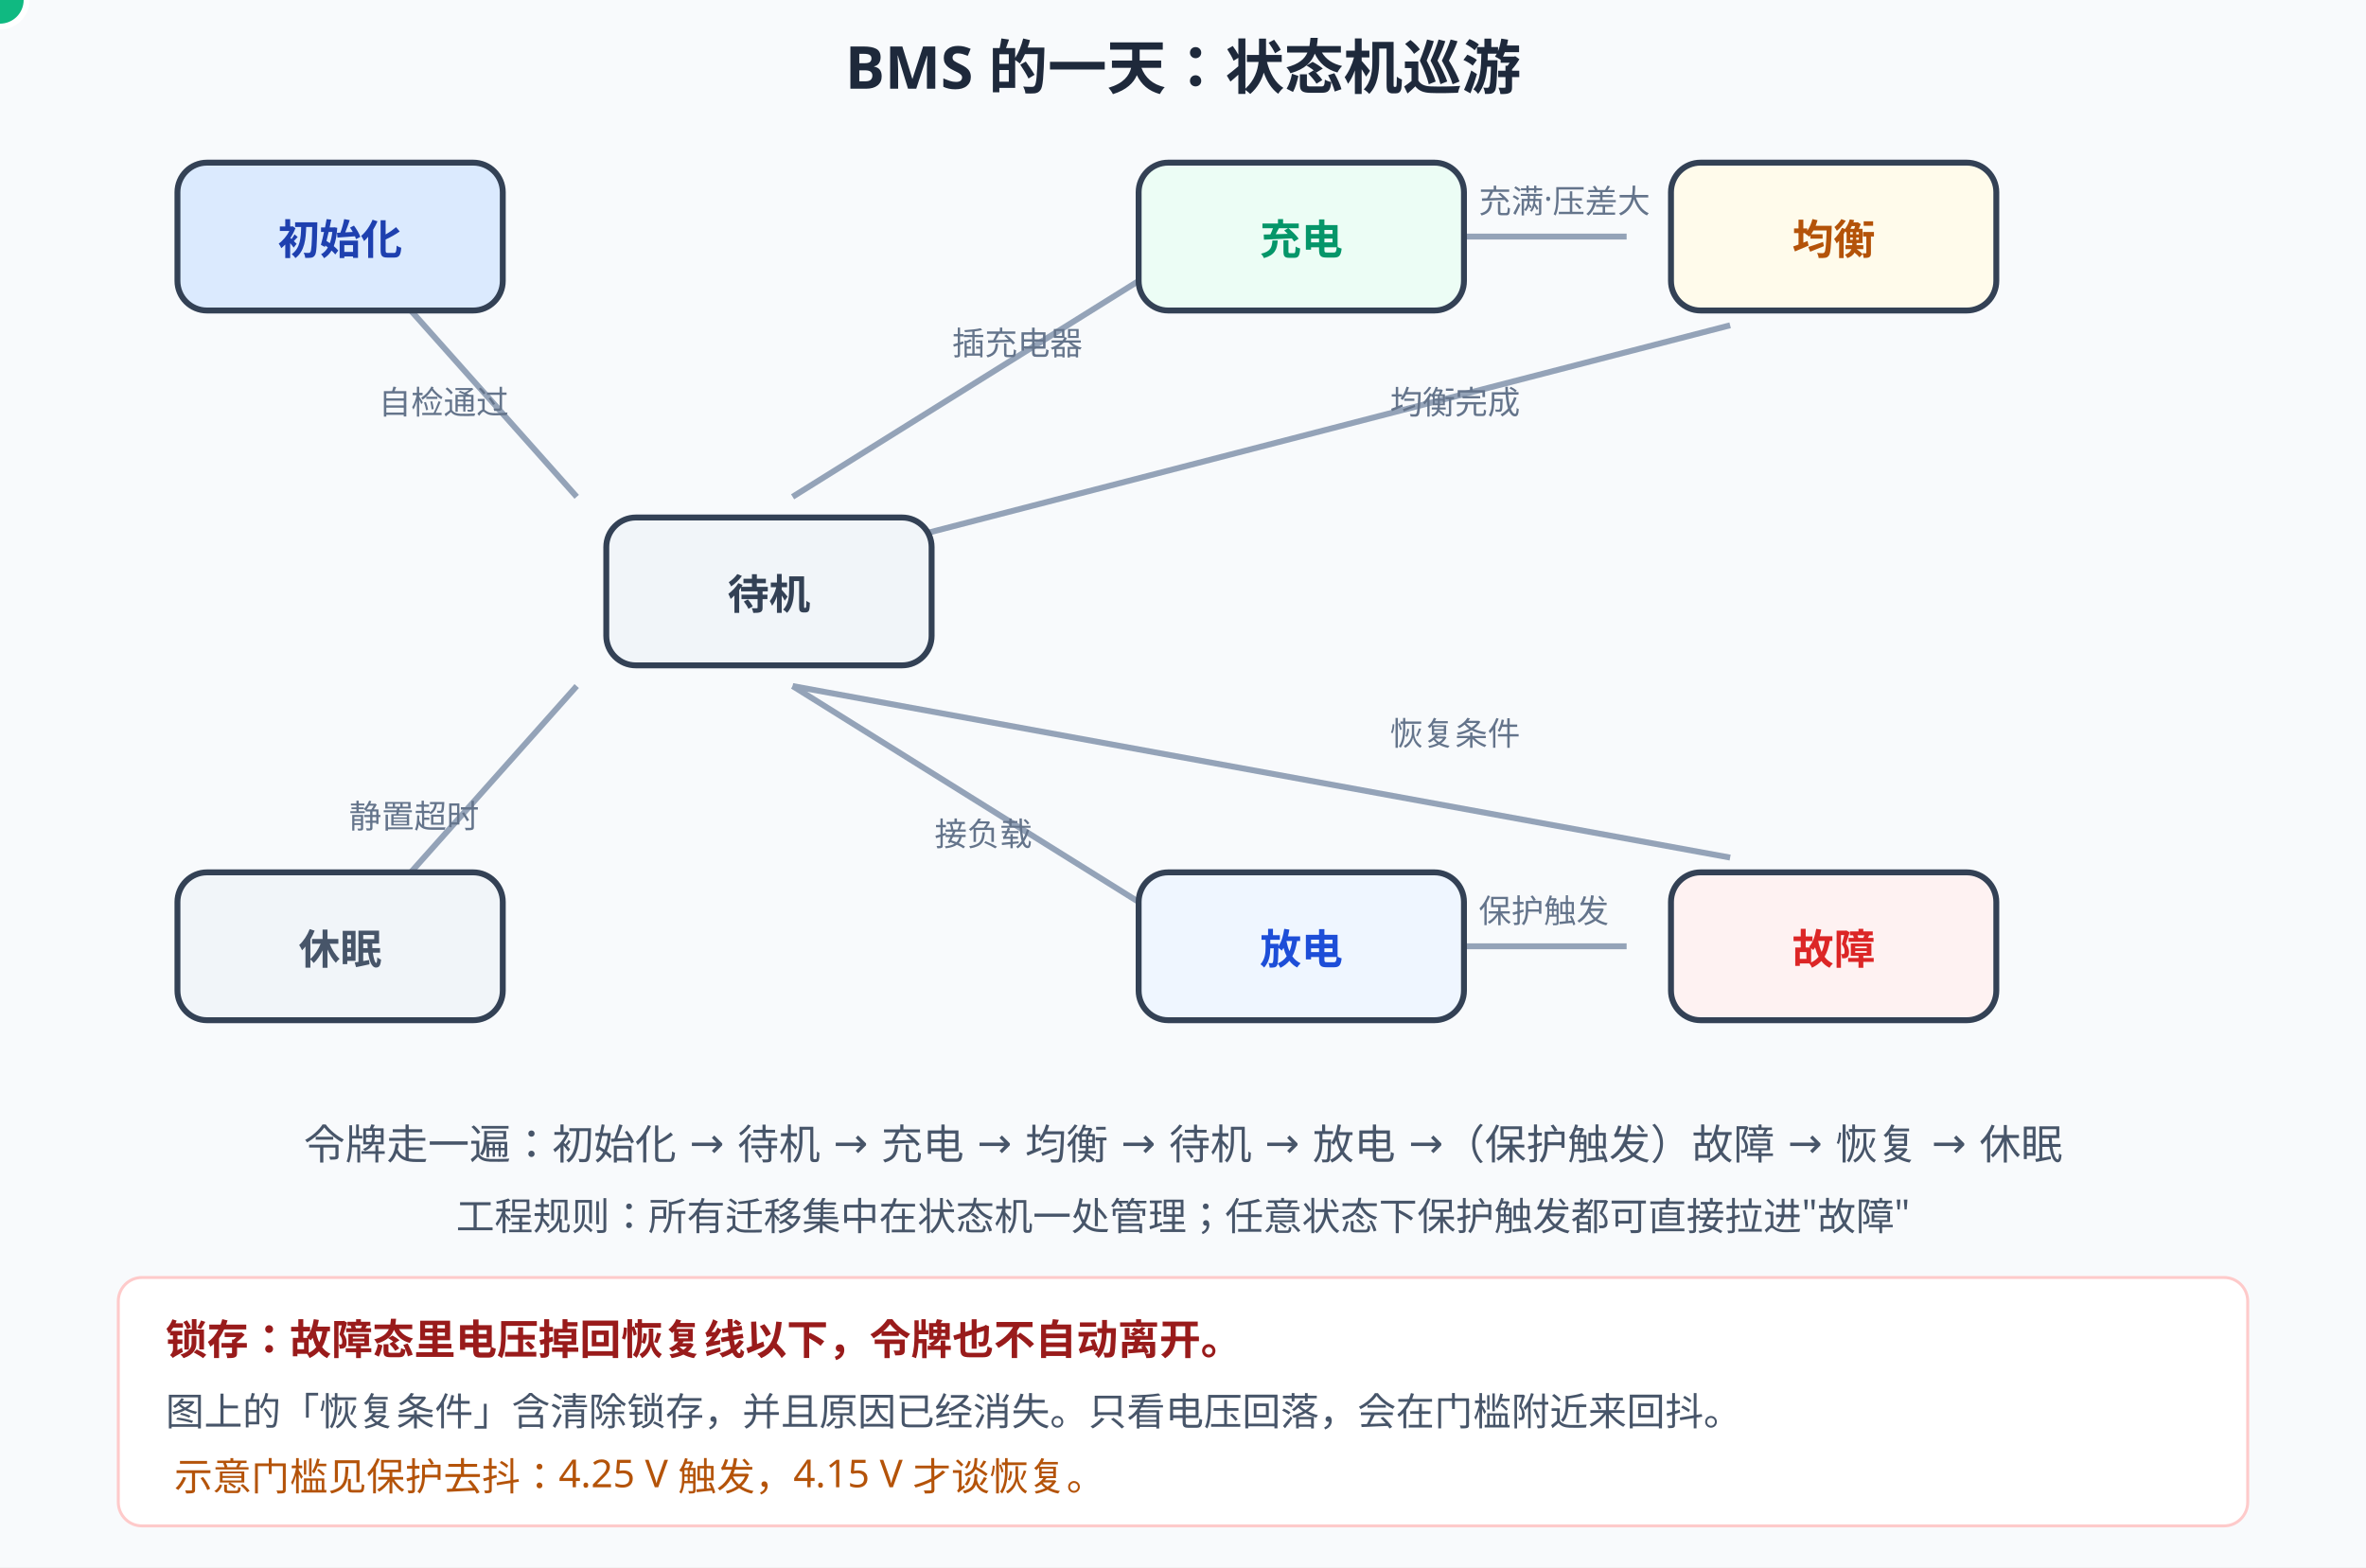
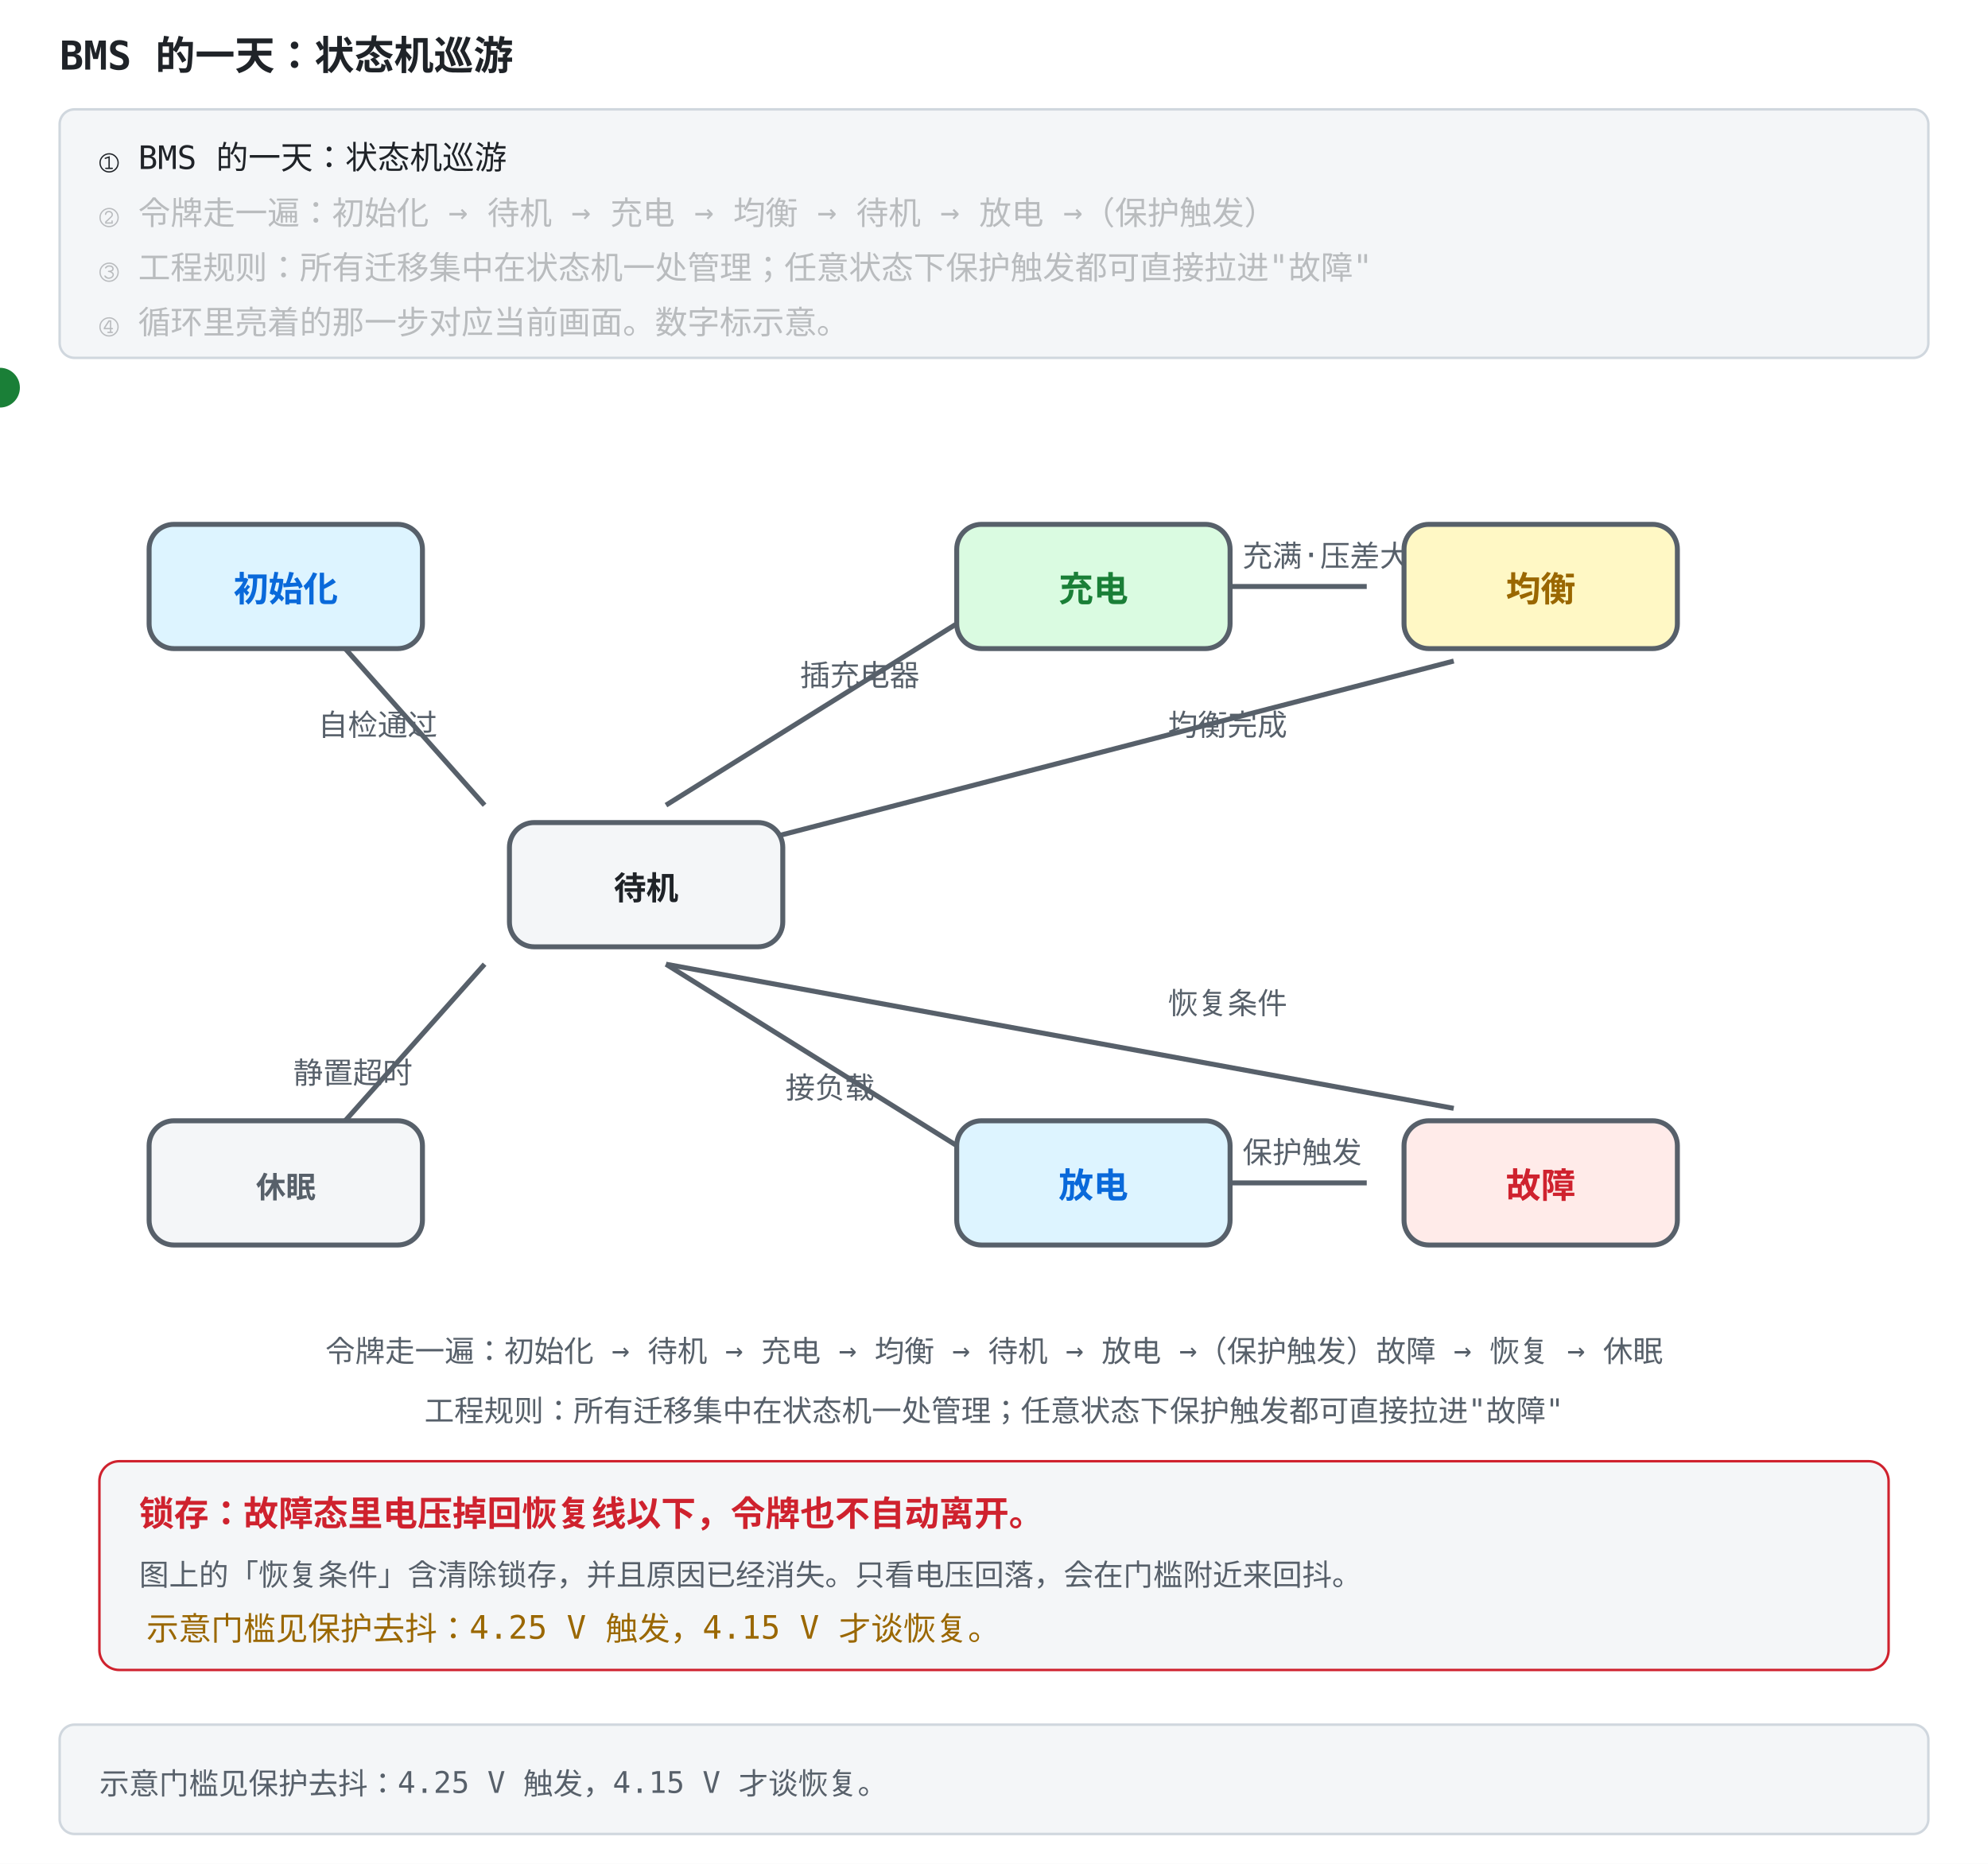
- <svg xmlns="http://www.w3.org/2000/svg" width="800" height="530" viewBox="0 0 800 530">
-   <rect width="800" height="530" fill="#f8fafc" />
+ <svg xmlns="http://www.w3.org/2000/svg" width="800" height="750" viewBox="0 -156 800 750" role="img" font-family="ui-monospace, Consolas, monospace">
  <style>
-   text{font-family:"Segoe UI","Microsoft YaHei",sans-serif;}
-   /* 深色模式：GitHub 深色主题下对调底色与文字色，只覆盖配色，不动几何与动画。
-      stroke="#fff" 保持白色——那是彩色徽标上的勾选，不在覆盖范围内。 */
-   @media (prefers-color-scheme: dark){
-   rect[fill="#f8fafc"]{fill:#0f172a}
-   rect[fill="#fff"]{fill:#1e293b}
-   [fill="#f1f5f9"]{fill:#1e293b}
-   [stroke="#f1f5f9"]{stroke:#1e293b}
-   [fill="#e2e8f0"]{fill:#334155}
-   [stroke="#e2e8f0"]{stroke:#334155}
-   [fill="#cbd5e1"]{fill:#475569}
-   [stroke="#cbd5e1"]{stroke:#475569}
-   [fill="#64748b"]{fill:#94a3b8}
-   [stroke="#64748b"]{stroke:#94a3b8}
-   [fill="#475569"]{fill:#cbd5e1}
-   [stroke="#475569"]{stroke:#cbd5e1}
-   [fill="#334155"]{fill:#e2e8f0}
-   [stroke="#334155"]{stroke:#e2e8f0}
-   [fill="#1e293b"]{fill:#f1f5f9}
-   [stroke="#1e293b"]{stroke:#f1f5f9}
-   [fill="#dbeafe"]{fill:#1e3a8a}
-   [stroke="#dbeafe"]{stroke:#1e3a8a}
-   [fill="#eff6ff"]{fill:#172554}
-   [stroke="#eff6ff"]{stroke:#172554}
-   [fill="#bfdbfe"]{fill:#1e40af}
-   [stroke="#bfdbfe"]{stroke:#1e40af}
-   [fill="#1d4ed8"]{fill:#60a5fa}
-   [stroke="#1d4ed8"]{stroke:#60a5fa}
-   [fill="#1e40af"]{fill:#93c5fd}
-   [stroke="#1e40af"]{stroke:#93c5fd}
-   [fill="#2563eb"]{fill:#60a5fa}
-   [stroke="#2563eb"]{stroke:#60a5fa}
-   [fill="#3b82f6"]{fill:#60a5fa}
-   [stroke="#3b82f6"]{stroke:#60a5fa}
-   [fill="#ecfdf5"]{fill:#022c22}
-   [stroke="#ecfdf5"]{stroke:#022c22}
-   [fill="#a7f3d0"]{fill:#065f46}
-   [stroke="#a7f3d0"]{stroke:#065f46}
-   [fill="#86efac"]{fill:#166534}
-   [stroke="#86efac"]{stroke:#166534}
-   [fill="#065f46"]{fill:#6ee7b7}
-   [stroke="#065f46"]{stroke:#6ee7b7}
-   [fill="#059669"]{fill:#34d399}
-   [stroke="#059669"]{stroke:#34d399}
-   [fill="#fef2f2"]{fill:#450a0a}
-   [stroke="#fef2f2"]{stroke:#450a0a}
-   [fill="#fecaca"]{fill:#7f1d1d}
-   [stroke="#fecaca"]{stroke:#7f1d1d}
-   [fill="#fca5a5"]{fill:#b91c1c}
-   [stroke="#fca5a5"]{stroke:#b91c1c}
-   [fill="#991b1b"]{fill:#fca5a5}
-   [stroke="#991b1b"]{stroke:#fca5a5}
-   [fill="#dc2626"]{fill:#f87171}
-   [stroke="#dc2626"]{stroke:#f87171}
-   [fill="#fffbeb"]{fill:#451a03}
-   [stroke="#fffbeb"]{stroke:#451a03}
-   [fill="#fef3c7"]{fill:#78350f}
-   [stroke="#fef3c7"]{stroke:#78350f}
-   [fill="#92400e"]{fill:#fcd34d}
-   [stroke="#92400e"]{stroke:#fcd34d}
-   [fill="#b45309"]{fill:#fbbf24}
-   [stroke="#b45309"]{stroke:#fbbf24}
-   }
+     .bg { fill: #ffffff; }
+     .panel { fill: #f4f6f8; stroke: #d0d7de; }
+     .fill-boxb { fill: #ddf4ff; }
+     .fill-boxg { fill: #dafbe1; }
+     .fill-boxr { fill: #ffebe9; }
+     .fill-boxy { fill: #fff8c5; }
+     .fill-b { fill: #0969da; }
+     .fill-g { fill: #1a7f37; }
+     .fill-r { fill: #cf222e; }
+     .fill-y { fill: #9a6700; }
+     .fill-ink { fill: #57606a; }
+     .fill-muted { fill: #e2e8f0; }
+     .fill-lockb { fill: #0969da; }
+     .stroke-panel { stroke: #d0d7de; }
+     .stroke-axis { stroke: #57606a; }
+     .stroke-b { stroke: #0969da; }
+     .stroke-g { stroke: #1a7f37; }
+     .stroke-r { stroke: #cf222e; }
+     .stroke-y { stroke: #bf8700; }
+     .stroke-check { stroke: #ffffff; }
+     .axis { stroke: #57606a; stroke-width: 1.5; fill: none; }
+     .grid { stroke: #d0d7de; stroke-width: 1; fill: none; }
+     .txt { fill: #1f2328; font-size: 13px; }
+     .small { fill: #57606a; font-size: 12px; }
+     .title { fill: #1f2328; font-size: 16px; font-weight: bold; }
+     .hi { fill: #0969da; }
+     .warn { fill: #cf222e; }
+     .ok { fill: #1a7f37; }
+     .gold { fill: #9a6700; }
+     .on { fill: #ffffff; font-size: 13px; font-weight: bold; }
+     .lineb { stroke: #0969da; stroke-width: 2.5; fill: none; }
+     @media (prefers-color-scheme: dark) {
+       .bg { fill: #0d1117; }
+       .panel { fill: #161b22; stroke: #30363d; }
+       .fill-boxb { fill: #12233a; }
+       .fill-boxg { fill: #0f2415; }
+       .fill-boxr { fill: #3d1214; }
+       .fill-boxy { fill: #2d2607; }
+       .fill-b { fill: #4493f8; }
+       .fill-g { fill: #3fb950; }
+       .fill-r { fill: #ff7b72; }
+       .fill-y { fill: #d29922; }
+       .fill-ink { fill: #8b949e; }
+       .fill-muted { fill: #30363d; }
+       .fill-lockb { fill: #0969da; }
+       .stroke-panel { stroke: #30363d; }
+       .stroke-axis { stroke: #8b949e; }
+       .stroke-b { stroke: #4493f8; }
+       .stroke-g { stroke: #3fb950; }
+       .stroke-r { stroke: #ff7b72; }
+       .stroke-y { stroke: #d29922; }
+       .stroke-check { stroke: #0d1117; }
+       .axis { stroke: #8b949e; }
+       .grid { stroke: #30363d; }
+       .txt { fill: #e6edf3; }
+       .small { fill: #8b949e; }
+       .title { fill: #e6edf3; }
+       .hi { fill: #4493f8; }
+       .warn { fill: #ff7b72; }
+       .ok { fill: #3fb950; }
+       .gold { fill: #d29922; }
+       .on { fill: #ffffff; }
+       .lineb { stroke: #4493f8; }
+     }
</style>
-   <text x="400" y="30" text-anchor="middle" font-size="20" font-weight="bold" fill="#1e293b">BMS 的一天：状态机巡游</text>
-   <g stroke="#94a3b8" stroke-width="2" fill="none">
+   <rect class="bg" x="0" y="-156" width="800" height="750" />
+   <text class="title" x="24" y="-128">BMS 的一天：状态机巡游</text>
+   <rect class="panel" x="24" y="-112" width="752" height="100" rx="6" />
+   <text class="txt" x="40" y="-88" opacity="1">① BMS 的一天：状态机巡游<animate attributeName="opacity" values="1;1;0.28;0.28;0.28;0.28;0.28;0.28" keyTimes="0;0.249;0.25;0.499;0.5;0.749;0.75;1" dur="12s" repeatCount="indefinite" />
+   </text>
+   <text class="txt" x="40" y="-66" opacity="0.28">② 令牌走一遍：初始化 → 待机 → 充电 → 均衡 → 待机 → 放电 →（保护触发）<animate attributeName="opacity" values="0.28;0.28;1;1;0.28;0.28;0.28;0.28" keyTimes="0;0.249;0.25;0.499;0.5;0.749;0.75;1" dur="12s" repeatCount="indefinite" />
+   </text>
+   <text class="txt" x="40" y="-44" opacity="0.28">③ 工程规则：所有迁移集中在状态机一处管理；任意状态下保护触发都可直接拉进"故障"<animate attributeName="opacity" values="0.28;0.28;0.28;0.28;1;1;0.28;0.28" keyTimes="0;0.249;0.25;0.499;0.5;0.749;0.75;1" dur="12s" repeatCount="indefinite" />
+   </text>
+   <text class="txt" x="40" y="-22" opacity="0.28">④ 循环里亮着的那一步对应当前画面。数字标示意。<animate attributeName="opacity" values="0.28;0.28;0.28;0.28;0.28;0.28;1;1" keyTimes="0;0.249;0.25;0.499;0.5;0.749;0.75;1" dur="12s" repeatCount="indefinite" />
+   </text>
+   <rect class="panel" x="24" y="538" width="752" height="44" rx="6" />
+   <text class="small" x="40" y="566">示意门槛见保护去抖：4.25 V 触发，4.15 V 才谈恢复。</text>
+   <rect width="800" height="530" class="bg" />
+   <g stroke-width="2" fill="none" class="stroke-axis">
    <path d="M130,95 L195,168" />
    <path d="M268,168 L385,95" />
    <path d="M480,80 H550" />
    <path d="M585,110 L268,192" />
    <path d="M268,232 L385,305" />
    <path d="M480,320 H550" />
    <path d="M585,290 L268,232" />
    <path d="M195,232 L130,305" />
  </g>
-   <g font-size="11" fill="#64748b">
-     <text x="128" y="140">自检通过</text>
-     <text x="322" y="120">插充电器</text>
-     <text x="500" y="72">充满·压差大</text>
-     <text x="470" y="140">均衡完成</text>
-     <text x="316" y="286">接负载</text>
-     <text x="500" y="312">保护触发</text>
-     <text x="470" y="252">恢复条件</text>
-     <text x="118" y="280">静置超时</text>
+   <g font-size="12" class="fill-ink">
+     <text x="128" y="140" class="small">自检通过</text>
+     <text x="322" y="120" class="small">插充电器</text>
+     <text x="500" y="72" class="small">充满·压差大</text>
+     <text x="470" y="140" class="small">均衡完成</text>
+     <text x="316" y="286" class="small">接负载</text>
+     <text x="500" y="312" class="small">保护触发</text>
+     <text x="470" y="252" class="small">恢复条件</text>
+     <text x="118" y="280" class="small">静置超时</text>
  </g>
  <g font-size="14" font-weight="bold" text-anchor="middle">
-     <rect x="60" y="55" width="110" height="50" rx="10" fill="#dbeafe" stroke="#334155" stroke-width="2" />
-     <text x="115" y="86" fill="#1e40af">初始化</text>
-     <rect x="205" y="175" width="110" height="50" rx="10" fill="#f1f5f9" stroke="#334155" stroke-width="2" />
-     <text x="260" y="206" fill="#334155">待机</text>
-     <rect x="385" y="55" width="110" height="50" rx="10" fill="#ecfdf5" stroke="#334155" stroke-width="2" />
-     <text x="440" y="86" fill="#059669">充电</text>
-     <rect x="565" y="55" width="110" height="50" rx="10" fill="#fffbeb" stroke="#334155" stroke-width="2" />
-     <text x="620" y="86" fill="#b45309">均衡</text>
-     <rect x="385" y="295" width="110" height="50" rx="10" fill="#eff6ff" stroke="#334155" stroke-width="2" />
-     <text x="440" y="326" fill="#1d4ed8">放电</text>
-     <rect x="565" y="295" width="110" height="50" rx="10" fill="#fef2f2" stroke="#334155" stroke-width="2" />
-     <text x="620" y="326" fill="#dc2626">故障</text>
-     <rect x="60" y="295" width="110" height="50" rx="10" fill="#f1f5f9" stroke="#334155" stroke-width="2" />
-     <text x="115" y="326" fill="#475569">休眠</text>
+     <rect x="60" y="55" width="110" height="50" rx="10" stroke-width="2" class="fill-boxb stroke-axis" />
+     <text x="115" y="86" class="hi">初始化</text>
+     <rect x="205" y="175" width="110" height="50" rx="10" stroke-width="2" class="panel stroke-axis" />
+     <text x="260" y="206" class="txt">待机</text>
+     <rect x="385" y="55" width="110" height="50" rx="10" stroke-width="2" class="fill-boxg stroke-axis" />
+     <text x="440" y="86" class="ok">充电</text>
+     <rect x="565" y="55" width="110" height="50" rx="10" stroke-width="2" class="fill-boxy stroke-axis" />
+     <text x="620" y="86" class="gold">均衡</text>
+     <rect x="385" y="295" width="110" height="50" rx="10" stroke-width="2" class="fill-boxb stroke-axis" />
+     <text x="440" y="326" class="hi">放电</text>
+     <rect x="565" y="295" width="110" height="50" rx="10" stroke-width="2" class="fill-boxr stroke-axis" />
+     <text x="620" y="326" class="warn">故障</text>
+     <rect x="60" y="295" width="110" height="50" rx="10" stroke-width="2" class="panel stroke-axis" />
+     <text x="115" y="326" class="small">休眠</text>
  </g>
-   <g fill="none" stroke="#10b981" stroke-width="3">
+   <g fill="none" stroke-width="3" class="stroke-g">
    <rect x="56" y="51" width="118" height="58" rx="12" opacity="0">
      <animate attributeName="opacity" values="1;1;0;0" keyTimes="0;0.05;0.08;1" dur="12s" repeatCount="indefinite" />
    </rect>
    <rect x="381" y="51" width="118" height="58" rx="12" opacity="0">
      <animate attributeName="opacity" values="0;0;1;1;0;0" keyTimes="0;0.25;0.28;0.33;0.36;1" dur="12s" repeatCount="indefinite" />
    </rect>
    <rect x="561" y="51" width="118" height="58" rx="12" opacity="0">
      <animate attributeName="opacity" values="0;0;1;1;0;0" keyTimes="0;0.38;0.41;0.46;0.49;1" dur="12s" repeatCount="indefinite" />
    </rect>
    <rect x="381" y="291" width="118" height="58" rx="12" opacity="0">
      <animate attributeName="opacity" values="0;0;1;1;0;0" keyTimes="0;0.63;0.66;0.72;0.75;1" dur="12s" repeatCount="indefinite" />
    </rect>
-     <rect x="561" y="291" width="118" height="58" rx="12" stroke="#ef4444" opacity="0">
+     <rect x="561" y="291" width="118" height="58" rx="12" opacity="0" class="stroke-r">
      <animate attributeName="opacity" values="0;0;1;1;0;0" keyTimes="0;0.76;0.79;0.86;0.89;1" dur="12s" repeatCount="indefinite" />
    </rect>
    <rect x="56" y="291" width="118" height="58" rx="12" opacity="0">
      <animate attributeName="opacity" values="0;0;1;1" keyTimes="0;0.92;0.95;1" dur="12s" repeatCount="indefinite" />
    </rect>
  </g>
-   <circle r="9" fill="#10b981" stroke="#fff" stroke-width="2">
+   <circle r="9" stroke-width="2" class="fill-g stroke-check">
    <animateMotion dur="12s" repeatCount="indefinite" calcMode="linear" keyPoints="0;0;0.099;0.099;0.225;0.225;0.331;0.331;0.553;0.553;0.679;0.679;0.785;0.785;1;1" keyTimes="0;0.06;0.12;0.18;0.25;0.33;0.38;0.46;0.54;0.57;0.63;0.72;0.76;0.86;0.92;1" path="M115,80 L260,200 L440,80 L620,80 L260,200 L440,320 L620,320 L260,200 L115,320" />
  </circle>
-   <text x="400" y="392" text-anchor="middle" font-size="14" fill="#475569">令牌走一遍：初始化 → 待机 → 充电 → 均衡 → 待机 → 放电 →（保护触发）故障 → 恢复 → 休眠</text>
-   <text x="400" y="416" text-anchor="middle" font-size="13" fill="#475569">工程规则：所有迁移集中在状态机一处管理；任意状态下保护触发都可直接拉进"故障"</text>
-   <rect x="40" y="432" width="720" height="84" rx="8" fill="#fff" stroke="#fecaca" />
-   <text x="56" y="458" font-size="14" font-weight="bold" fill="#991b1b">锁存：故障态里电压掉回恢复线以下，令牌也不自动离开。</text>
-   <text x="56" y="482" font-size="13" fill="#475569">图上的「恢复条件」含清除锁存，并且原因已经消失。只看电压回落，会在门槛附近来回抖。</text>
-   <text x="56" y="504" font-size="13" fill="#b45309">
+   <text x="400" y="392" text-anchor="middle" font-size="14" class="small">令牌走一遍：初始化 → 待机 → 充电 → 均衡 → 待机 → 放电 →（保护触发）故障 → 恢复 → 休眠</text>
+   <text x="400" y="416" text-anchor="middle" font-size="13" class="small">工程规则：所有迁移集中在状态机一处管理；任意状态下保护触发都可直接拉进"故障"</text>
+   <rect x="40" y="432" width="720" height="84" rx="8" class="panel stroke-r" />
+   <text x="56" y="458" font-size="14" font-weight="bold" class="warn">锁存：故障态里电压掉回恢复线以下，令牌也不自动离开。</text>
+   <text x="56" y="482" font-size="13" class="small">图上的「恢复条件」含清除锁存，并且原因已经消失。只看电压回落，会在门槛附近来回抖。</text>
+   <text x="56" y="504" font-size="13" class="gold">
    <animate attributeName="opacity" values="1;0.25;1" keyTimes="0;0.5;1" dur="2.4s" repeatCount="indefinite" />
    示意门槛见保护去抖：4.25 V 触发，4.15 V 才谈恢复。
  </text>
</svg>
